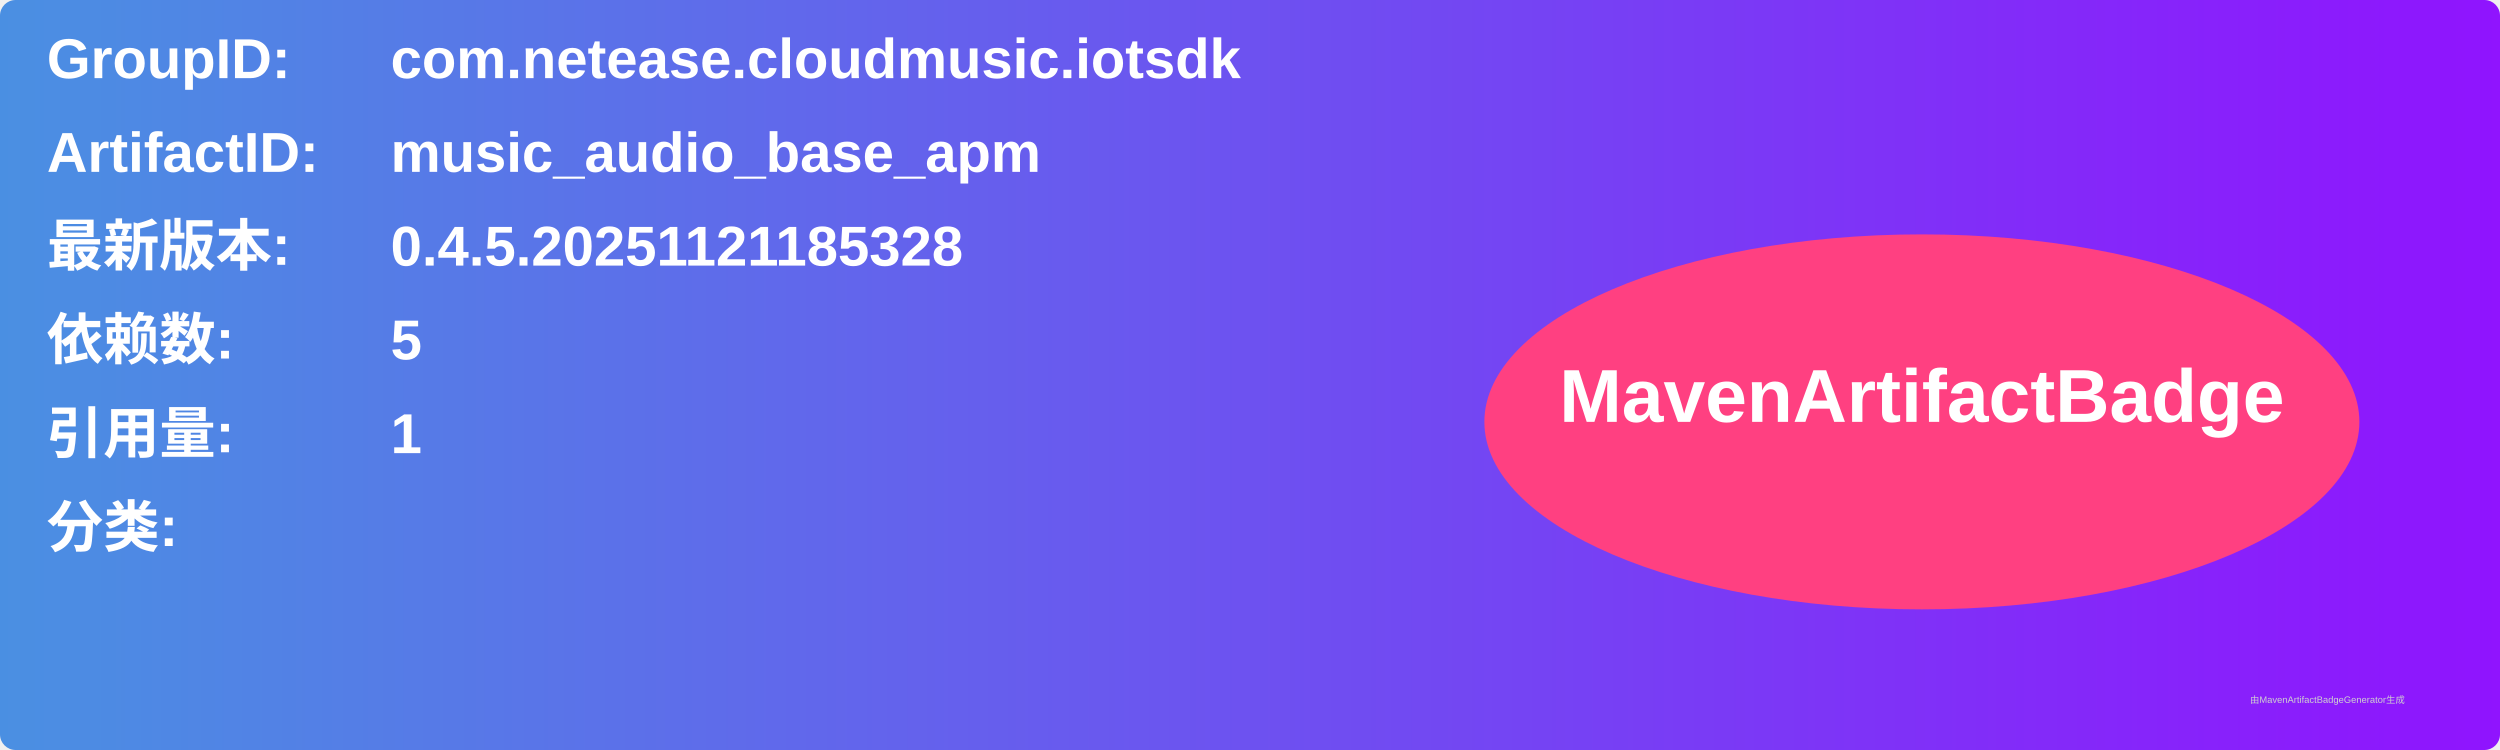
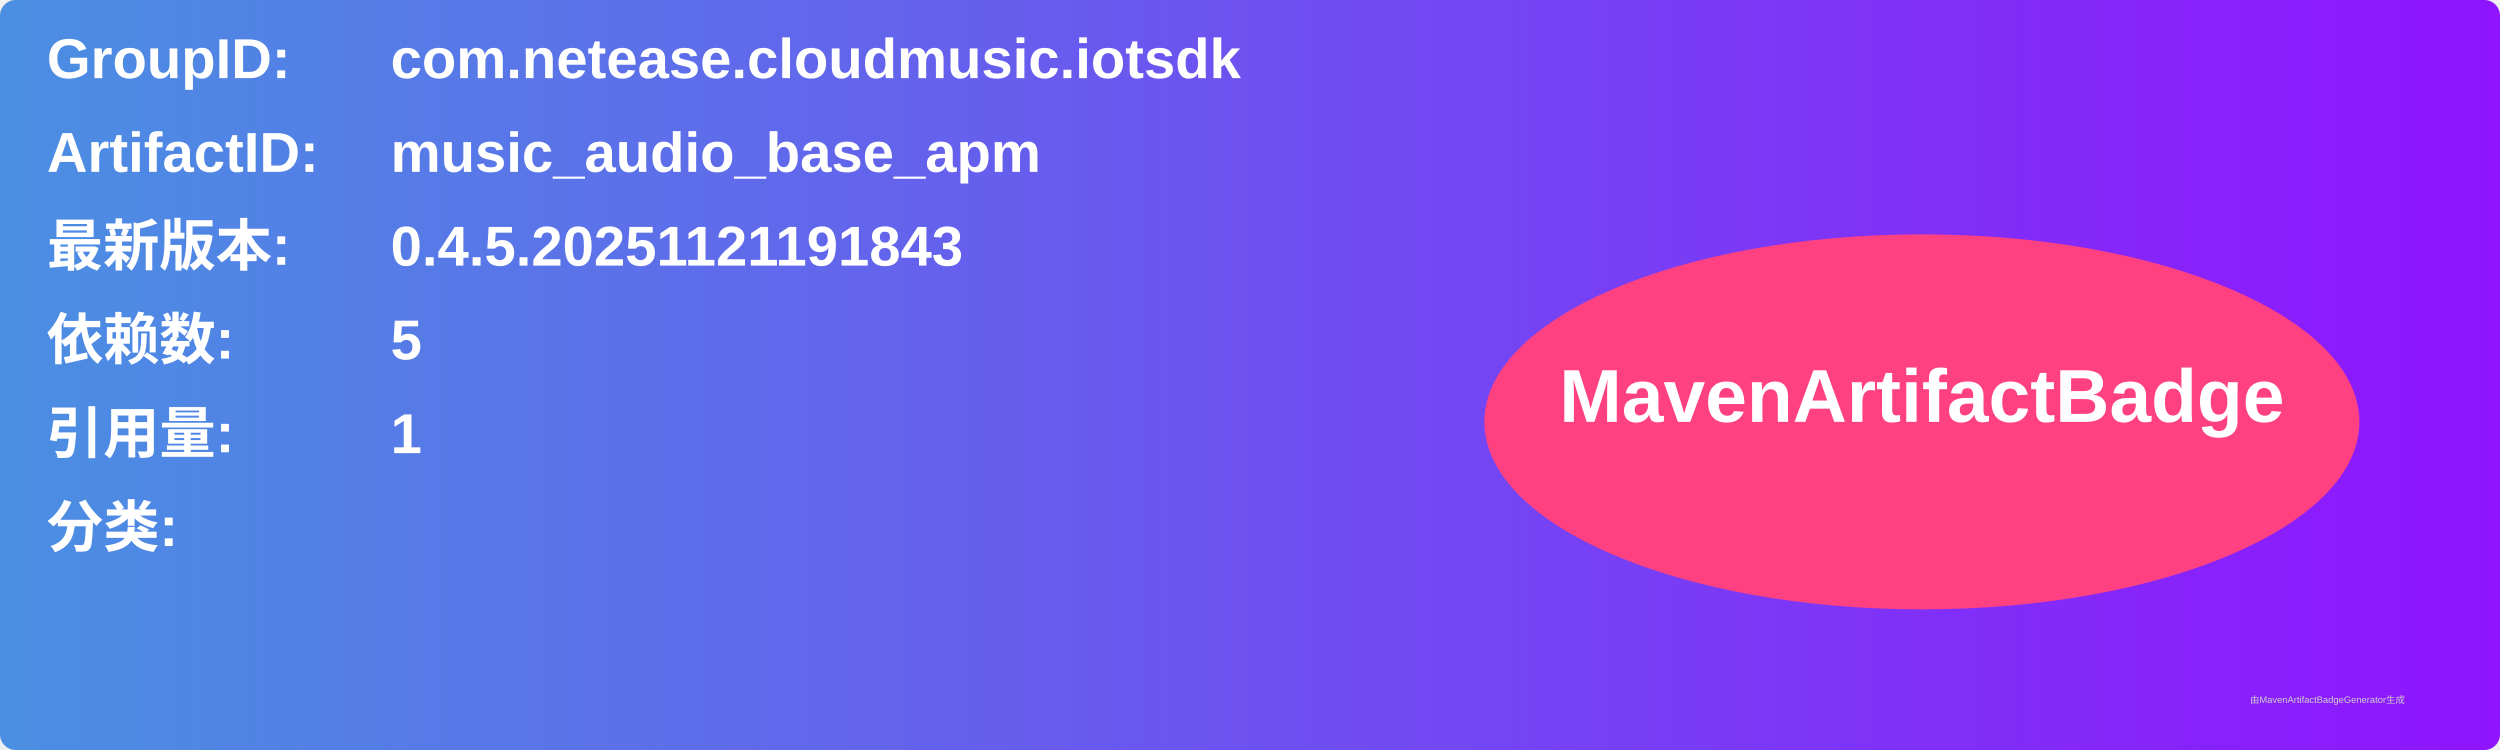
<svg xmlns="http://www.w3.org/2000/svg" width="800" height="240" viewBox="0 0 800 240">
  <linearGradient id="grad" x1="0%" y1="0%" x2="100%" y2="0%">
    <stop offset="0%" stop-color="#4a90e2" />
    <stop offset="100%" stop-color="#9013fe" />
  </linearGradient>
  <rect width="100%" height="100%" rx="5" ry="5" fill="url(#grad)" />
  <g transform="translate(15, 15)">
    <text x="0" y="10" font-family="Arial" font-size="18" fill="white" font-weight="bold" width="260">GroupID:</text>
    <text x="110" y="10" font-family="Arial" font-size="18" fill="white" font-weight="bold" width="460">com.netease.cloudmusic.iotsdk</text>
    <text x="0" y="40" font-family="Arial" font-size="18" fill="white" font-weight="bold" width="260">ArtifactID:</text>
    <text x="110" y="40" font-family="Arial" font-size="18" fill="white" font-weight="bold" width="460">music_audio_base_apm</text>
    <text x="0" y="70" font-family="Arial" font-size="18" fill="white" font-weight="bold">最新版本:</text>
    <text x="110" y="70" font-family="Arial" font-size="18" fill="white" font-weight="bold">
-       <tspan font-weight="bold">0.4.5.20251121185328</tspan>
+       <tspan font-weight="bold">0.4.5.20251121191843</tspan>
    </text>
    <text x="0" y="100" font-family="Arial" font-size="18" fill="white" font-weight="bold">依赖数: </text>
    <text x="110" y="100" font-family="Arial" font-size="18" fill="white">
      <tspan font-weight="bold">5</tspan>
    </text>
    <text x="0" y="130" font-family="Arial" font-size="18" fill="white" font-weight="bold">引用量: </text>
    <text x="110" y="130" font-family="Arial" font-size="18" fill="white">
      <tspan font-weight="bold">1</tspan>
    </text>
    <text x="0" y="160" font-family="Arial" font-size="18" fill="white" font-weight="bold">分类:</text>
    <text x="10" y="190" font-family="Arial" font-size="10" fill="white">
      <tspan font-weight="bold" />
    </text>
    <ellipse cx="600" cy="120" rx="140" ry="60" fill="#ff4081" />
    <text x="600" y="120" text-anchor="middle" font-family="Arial" font-size="24" fill="white" font-weight="bold">MavenArtifactBadge</text>
  </g>
  <text x="720" y="225" font-family="Arial" font-size="3" fill="#d0d0d0">由MavenArtifactBadgeGenerator生成</text>
</svg>
